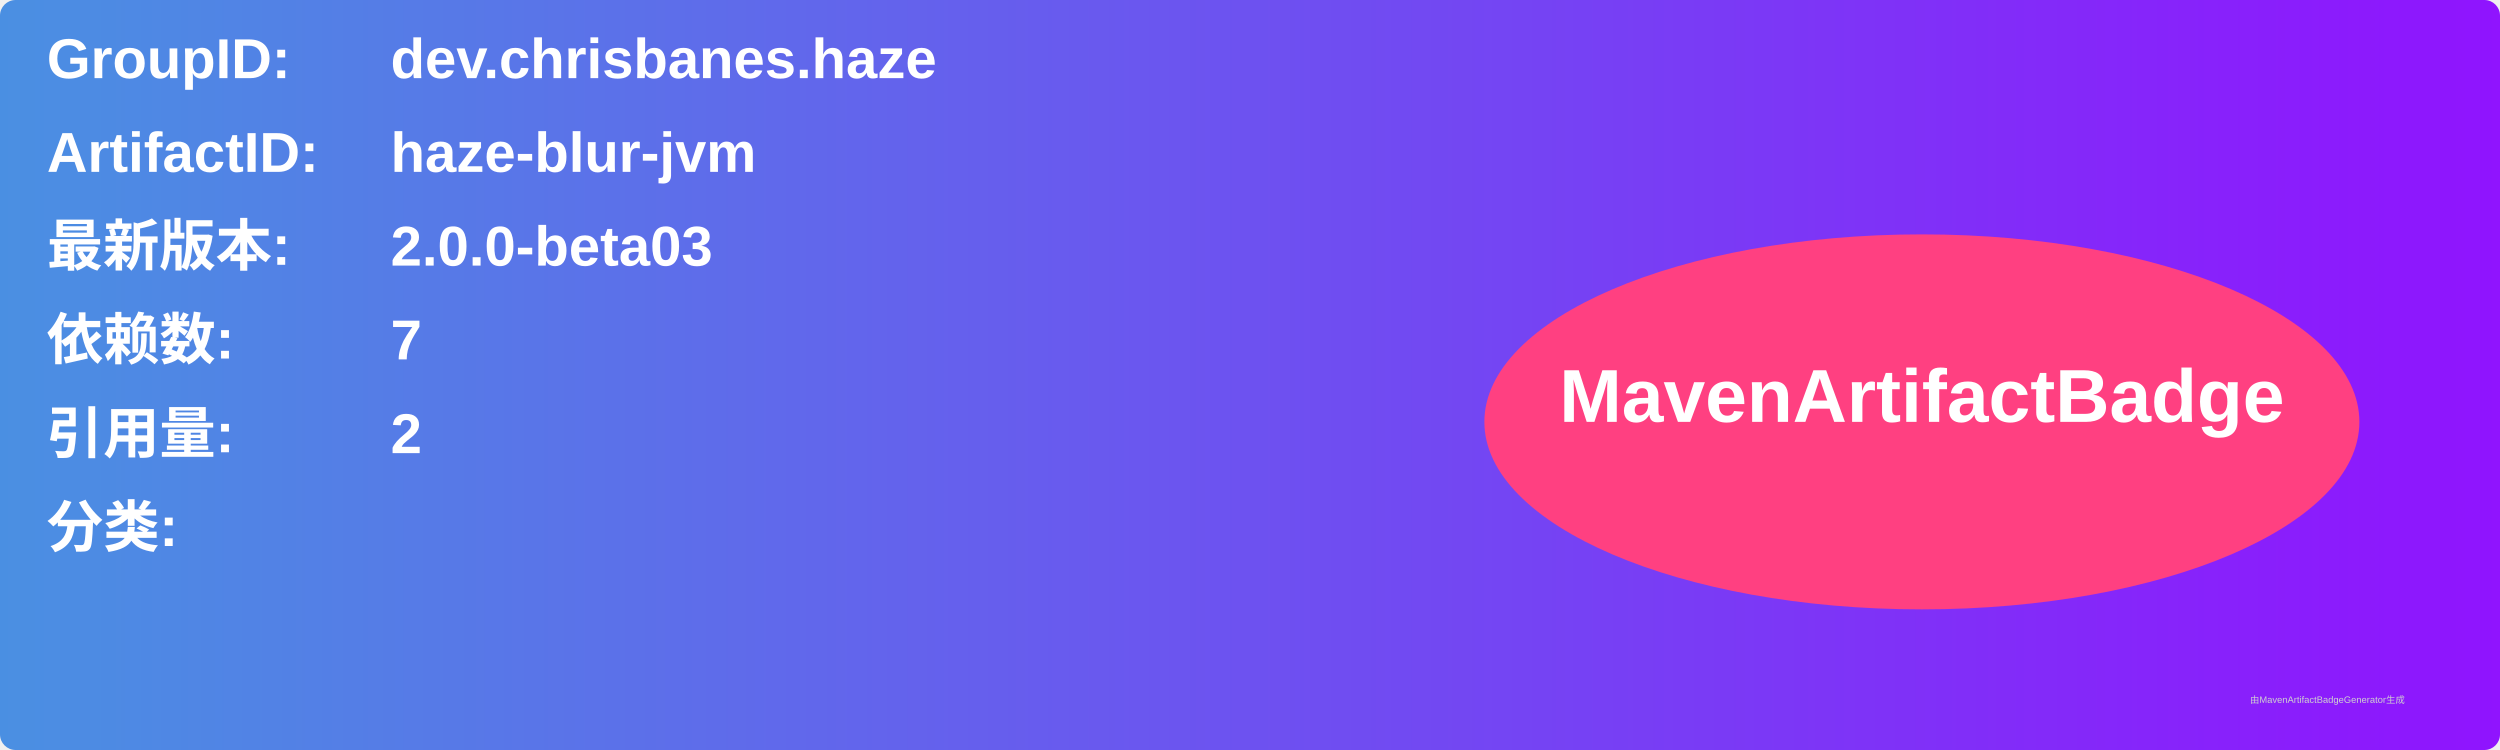
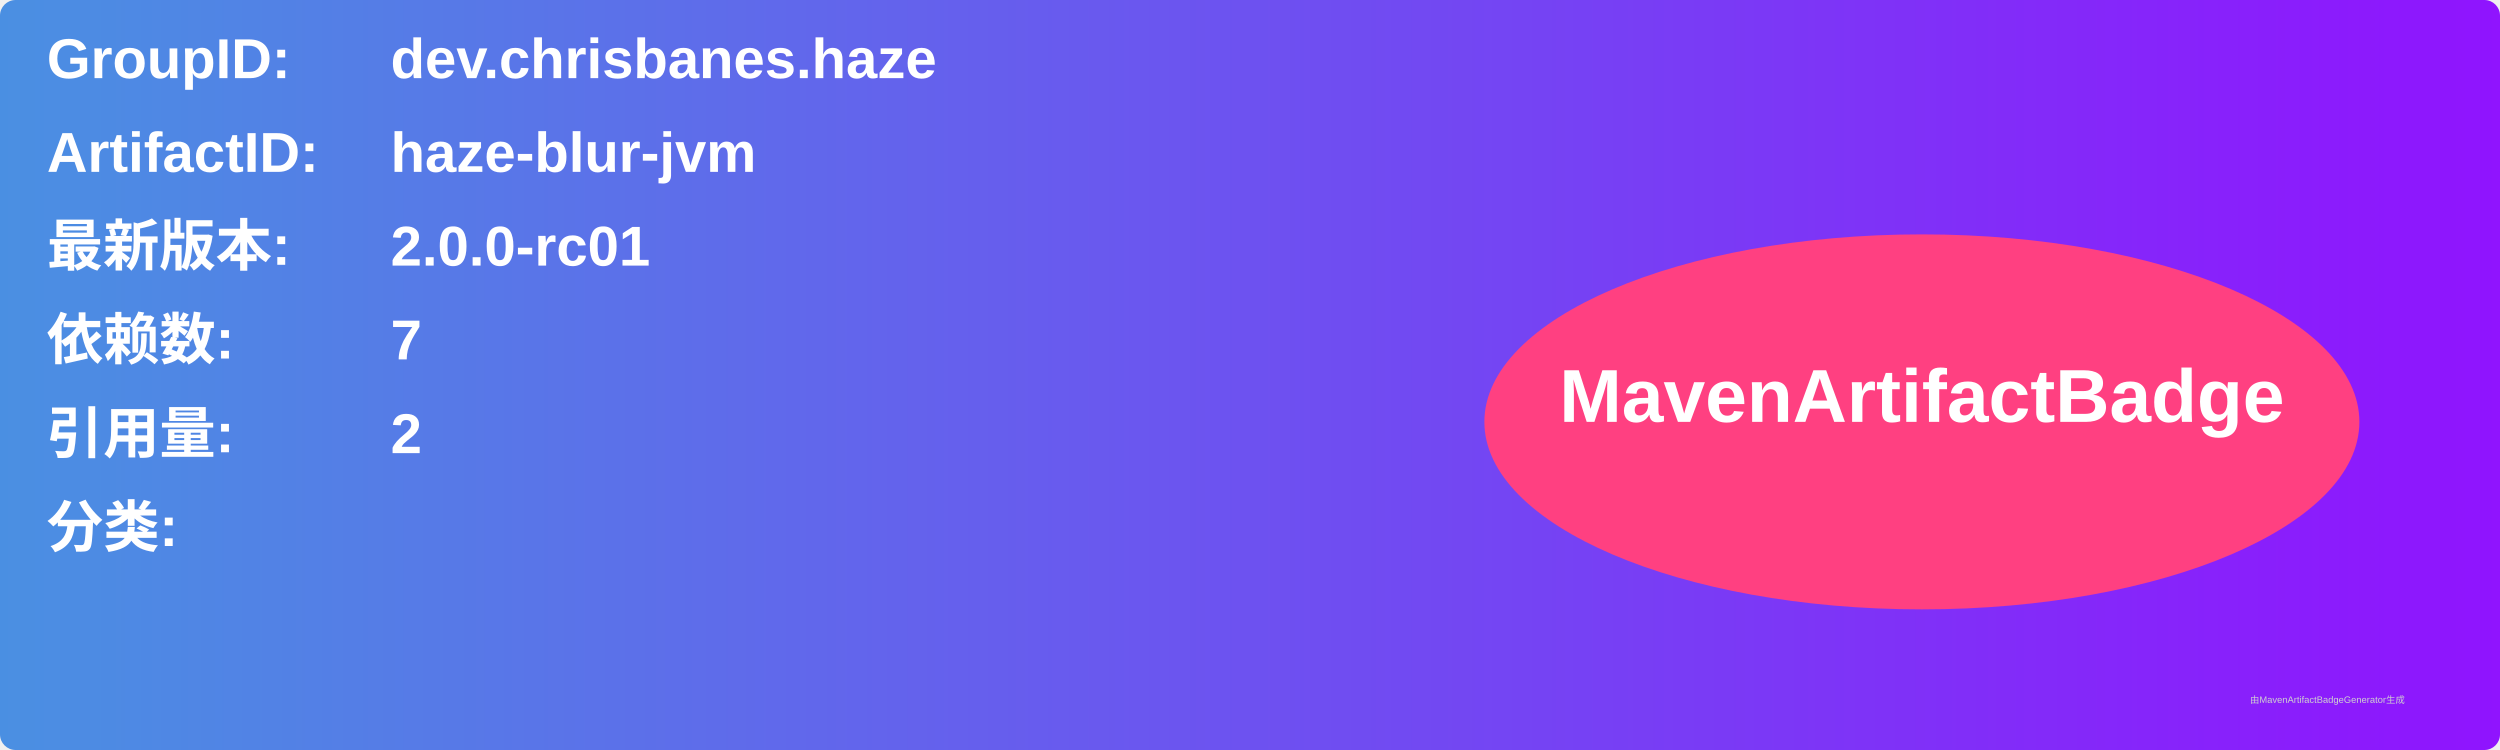
<svg xmlns="http://www.w3.org/2000/svg" width="800" height="240" viewBox="0 0 800 240">
  <linearGradient id="grad" x1="0%" y1="0%" x2="100%" y2="0%">
    <stop offset="0%" stop-color="#4a90e2" />
    <stop offset="100%" stop-color="#9013fe" />
  </linearGradient>
  <rect width="100%" height="100%" rx="5" ry="5" fill="url(#grad)" />
  <g transform="translate(15, 15)">
    <text x="0" y="10" font-family="Arial" font-size="18" fill="white" font-weight="bold" width="260">GroupID:</text>
    <text x="110" y="10" font-family="Arial" font-size="18" fill="white" font-weight="bold" width="460">dev.chrisbanes.haze</text>
    <text x="0" y="40" font-family="Arial" font-size="18" fill="white" font-weight="bold" width="260">ArtifactID:</text>
    <text x="110" y="40" font-family="Arial" font-size="18" fill="white" font-weight="bold" width="460">haze-blur-jvm</text>
    <text x="0" y="70" font-family="Arial" font-size="18" fill="white" font-weight="bold">最新版本:</text>
    <text x="110" y="70" font-family="Arial" font-size="18" fill="white" font-weight="bold">
-       <tspan font-weight="bold">2.0.0-beta03</tspan>
+       <tspan font-weight="bold">2.0.0-rc01</tspan>
    </text>
    <text x="0" y="100" font-family="Arial" font-size="18" fill="white" font-weight="bold">依赖数: </text>
    <text x="110" y="100" font-family="Arial" font-size="18" fill="white">
      <tspan font-weight="bold">7</tspan>
    </text>
    <text x="0" y="130" font-family="Arial" font-size="18" fill="white" font-weight="bold">引用量: </text>
    <text x="110" y="130" font-family="Arial" font-size="18" fill="white">
      <tspan font-weight="bold">2</tspan>
    </text>
    <text x="0" y="160" font-family="Arial" font-size="18" fill="white" font-weight="bold">分类:</text>
    <text x="10" y="190" font-family="Arial" font-size="10" fill="white">
      <tspan font-weight="bold" />
    </text>
    <ellipse cx="600" cy="120" rx="140" ry="60" fill="#ff4081" />
    <text x="600" y="120" text-anchor="middle" font-family="Arial" font-size="24" fill="white" font-weight="bold">MavenArtifactBadge</text>
  </g>
  <text x="720" y="225" font-family="Arial" font-size="3" fill="#d0d0d0">由MavenArtifactBadgeGenerator生成</text>
</svg>
